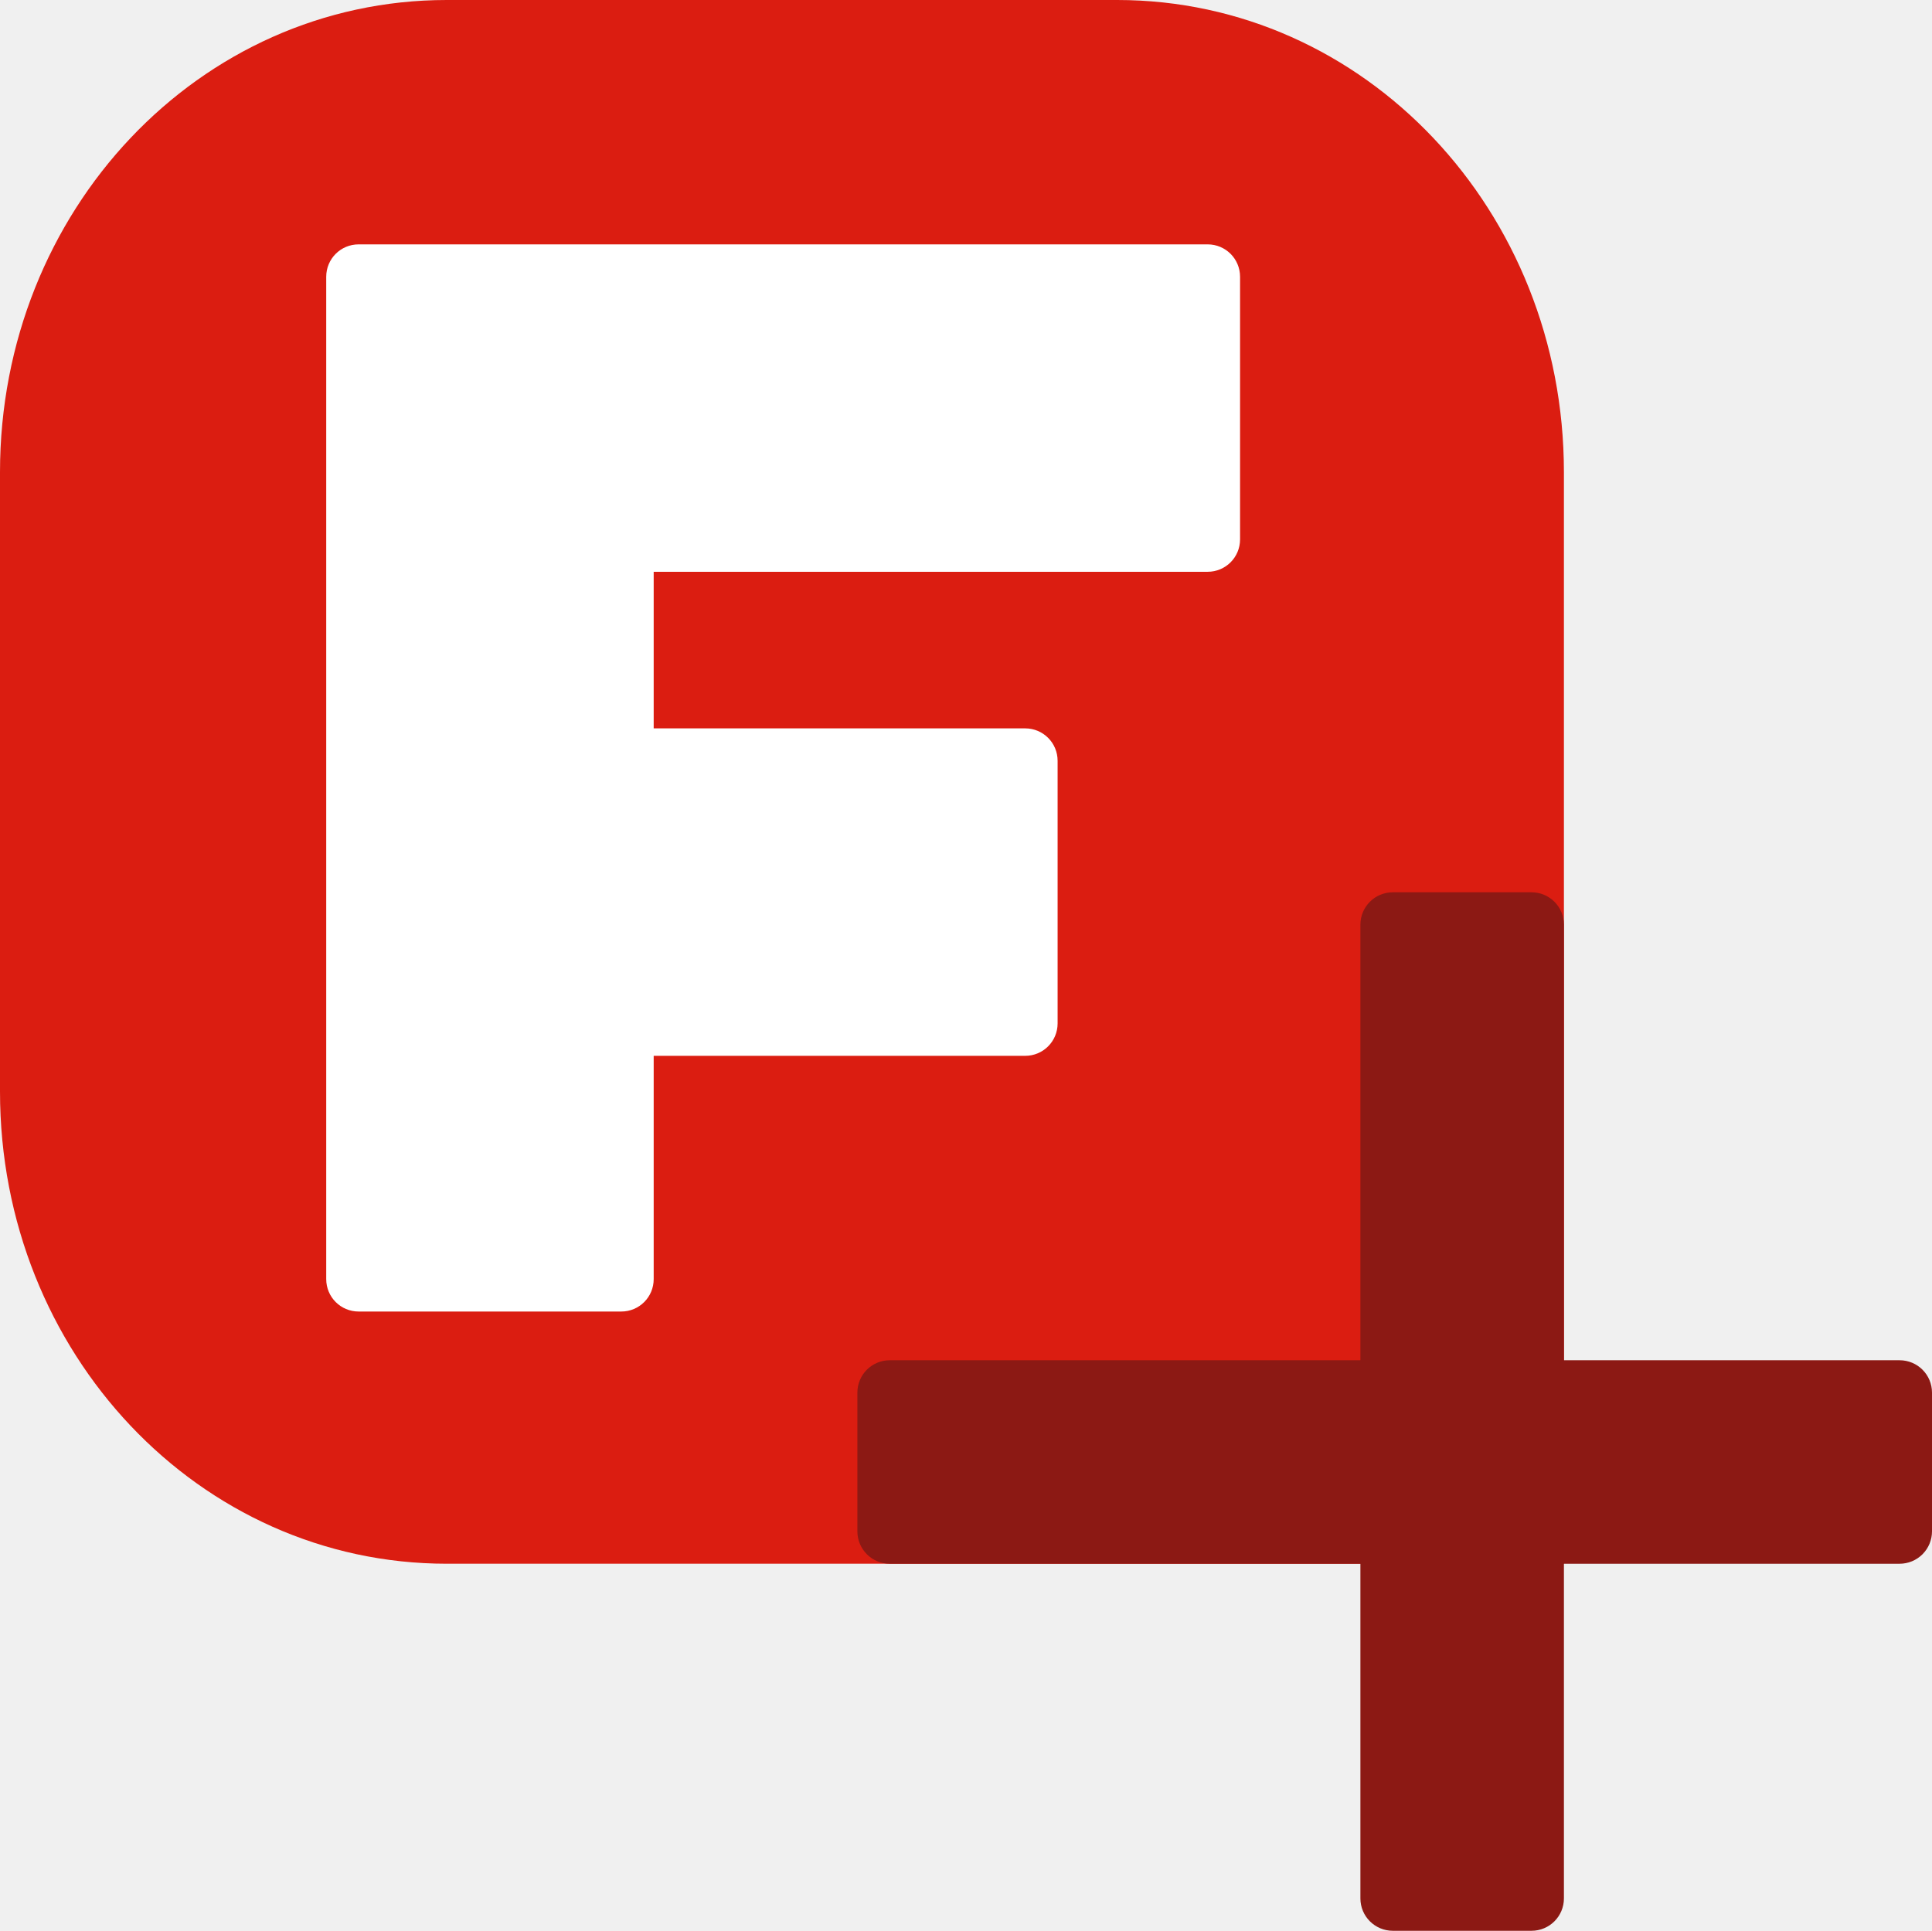
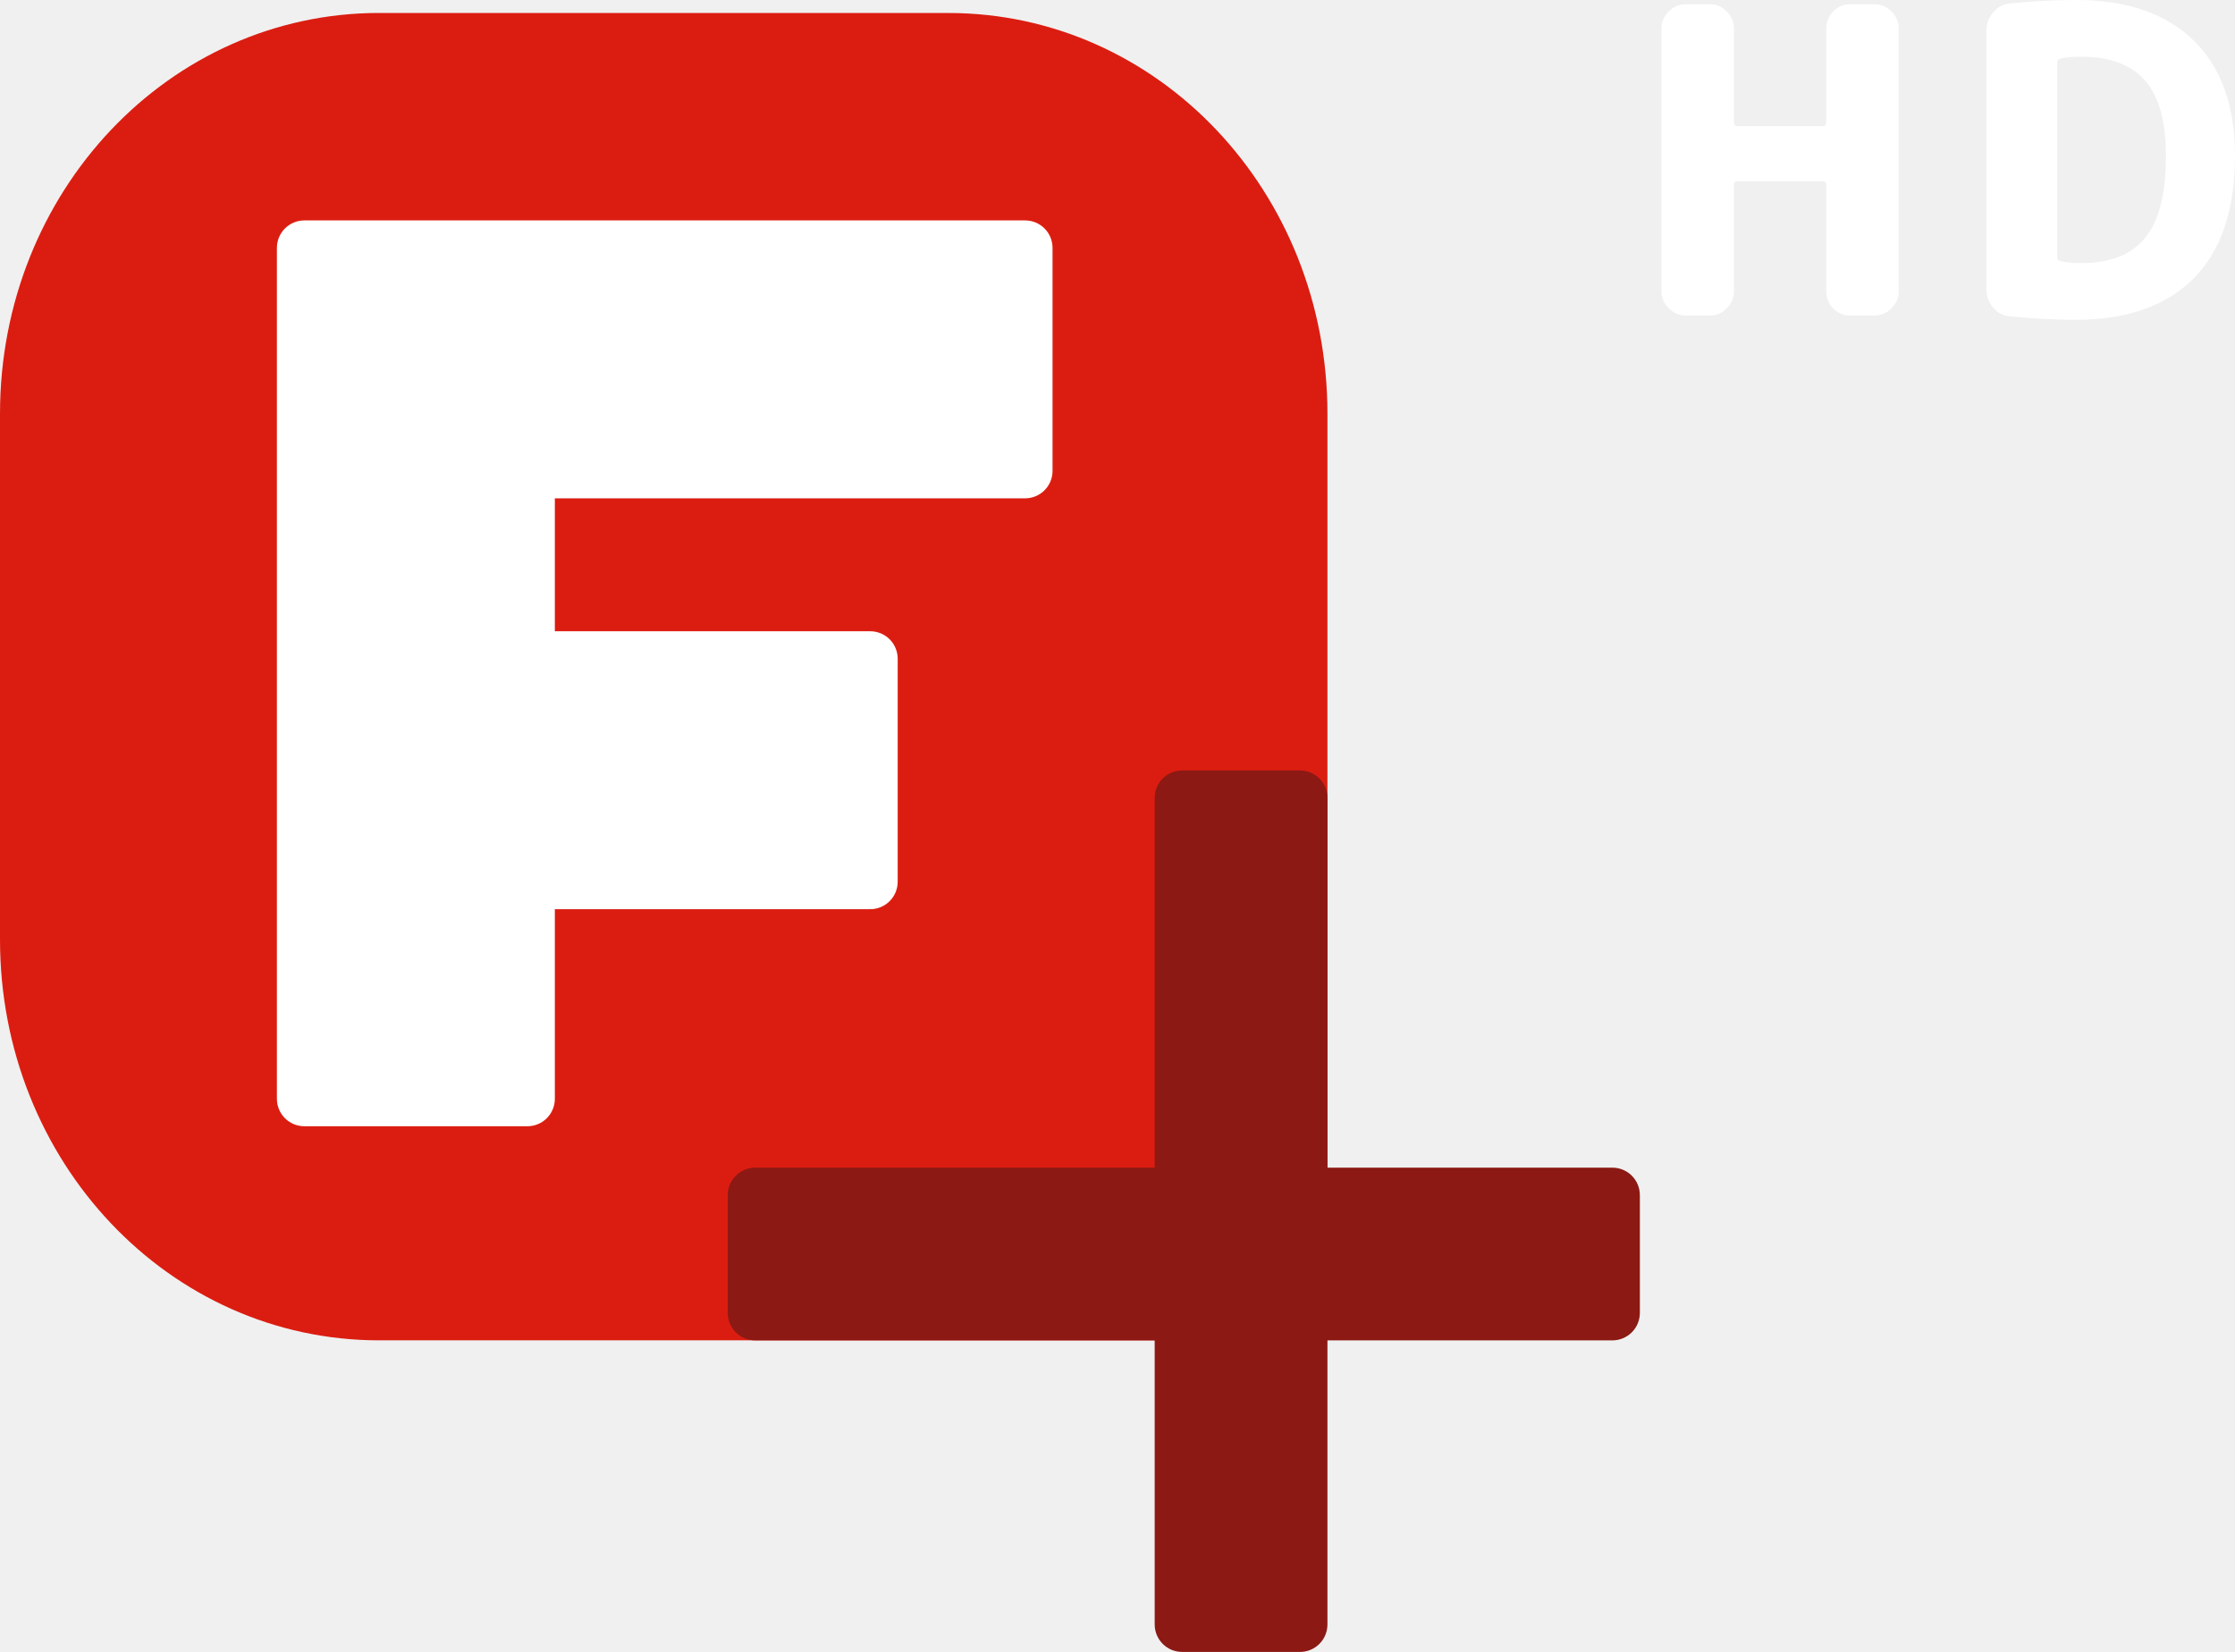
- <svg xmlns="http://www.w3.org/2000/svg" width="450" height="449.768">
-   <path d="M104.056 0h156.153c57.647 0 104.056 49.059 104.056 109.998v254.267H104.056C46.409 364.266 0 315.206 0 254.267V109.998C0 49.059 46.409 0 104.056 0z" fill="#db1d11" />
-   <path d="M83.538 56.924c-4.186 0-7.554 3.368-7.554 7.554v233.485c0 4.186 3.368 7.554 7.554 7.554h61.165c4.186 0 7.554-3.368 7.554-7.554v-52.011h86.527c4.186 0 7.554-3.375 7.554-7.561v-61.158c0-4.186-3.368-7.561-7.554-7.561h-86.527v-36.476H281.28c4.186 0 7.554-3.368 7.554-7.554V64.478c0-4.186-3.368-7.554-7.554-7.554H152.256z" fill="#fff" />
-   <path d="M324.423 207.856c-4.186 0-7.561 3.368-7.561 7.554v101.455H207.254c-4.186 0-7.554 3.368-7.554 7.554v32.289c0 4.186 3.368 7.561 7.554 7.561h109.609v77.946c0 4.186 3.375 7.554 7.561 7.554h32.289c4.186 0 7.554-3.368 7.554-7.554v-77.946h78.173a7.55 7.55 0 0 0 7.561-7.561v-32.289c0-4.186-3.375-7.554-7.561-7.554h-78.173V215.41c0-4.186-3.368-7.554-7.554-7.554z" fill="#8c1914" />
+ <svg xmlns="http://www.w3.org/2000/svg" width="608.79" height="450" version="1.1">
+   <g stroke-width=".993">
+     <path d="m103.29 3.539h155c57.222 0 103.29 48.697 103.29 109.19v252.39h-258.29c-57.222 1e-3 -103.29-48.697-103.29-109.19v-143.21c0-60.49 46.067-109.19 103.29-109.19z" fill="#db1d11" />
+     <path d="m82.922 60.043c-4.155 0-7.498 3.343-7.498 7.498v231.76c0 4.155 3.343 7.498 7.498 7.498h60.714c4.155 0 7.498-3.343 7.498-7.498v-51.627h85.889c4.155 0 7.498-3.35 7.498-7.505v-60.707c0-4.155-3.343-7.505-7.498-7.505h-85.889v-36.207h128.07c4.155 0 7.498-3.343 7.498-7.498v-60.713c0-4.155-3.343-7.498-7.498-7.498h-128.07z" fill="#fff" />
+     <path d="m322.03 209.87c-4.155 0-7.505 3.343-7.505 7.498v100.71h-108.8c-4.155 0-7.498 3.343-7.498 7.498v32.051c0 4.155 3.343 7.505 7.498 7.505h108.8v77.371c0 4.155 3.35 7.498 7.505 7.498h32.051c4.155 0 7.498-3.343 7.498-7.498v-77.371h77.597a7.494 7.494 0 0 0 7.505-7.505v-32.051c0-4.155-3.35-7.498-7.505-7.498h-77.597v-100.71c0-4.155-3.343-7.498-7.498-7.498z" fill="#8c1914" />
+   </g>
+   <path d="m565.47 5.4594e-4c-5.885 0-11.847 0.309-17.887 0.929-1.858 0.155-3.406 0.968-4.645 2.439-1.239 1.394-1.859 3.058-1.859 4.994v70.385c0 1.936 0.62 3.639 1.859 5.11 1.239 1.394 2.787 2.168 4.645 2.322 6.04 0.619 12.002 0.931 17.887 0.931 13.86 0 24.546-3.755 32.057-11.266 7.511-7.588 11.266-18.739 11.266-33.45 0-13.55-3.755-24.005-11.266-31.361-7.511-7.356-18.197-11.033-32.057-11.033zm-106.29 1.161c-1.781 0-3.329 0.657-4.645 1.974-1.316 1.316-1.974 2.866-1.974 4.647v71.546c0 1.781 0.657 3.329 1.974 4.645s2.864 1.976 4.645 1.976h6.621c1.781 0 3.292-0.659 4.531-1.976 1.316-1.316 1.974-2.864 1.974-4.645v-29.036c0-0.619 0.348-0.931 1.045-0.931h23.052c0.697 1e-6 1.045 0.311 1.045 0.931v29.036c0 1.781 0.618 3.329 1.857 4.645 1.316 1.316 2.866 1.976 4.647 1.976h6.621c1.781 0 3.329-0.659 4.645-1.976 1.316-1.316 1.974-2.864 1.974-4.645v-71.546c0-1.781-0.657-3.331-1.974-4.647-1.316-1.316-2.864-1.974-4.645-1.974h-6.621c-1.781 0-3.331 0.657-4.647 1.974-1.239 1.316-1.857 2.866-1.857 4.647v25.552c0 0.697-0.348 1.045-1.045 1.045h-23.052c-0.697 1e-6 -1.045-0.348-1.045-1.045v-25.552c0-1.781-0.657-3.331-1.974-4.647-1.239-1.316-2.75-1.974-4.531-1.974zm107.8 14.287c7.743 0 13.513 2.168 17.307 6.504 3.794 4.336 5.69 11.15 5.69 20.442 0 10.376-1.896 17.847-5.69 22.415-3.717 4.569-9.486 6.853-17.307 6.853-2.168 0-4.025-0.156-5.574-0.465-0.697-0.155-1.047-0.581-1.047-1.278v-52.731c0-0.697 0.35-1.123 1.047-1.278 1.549-0.31 3.406-0.463 5.574-0.463z" fill="#fff" stroke-width="1.742" />
</svg>
